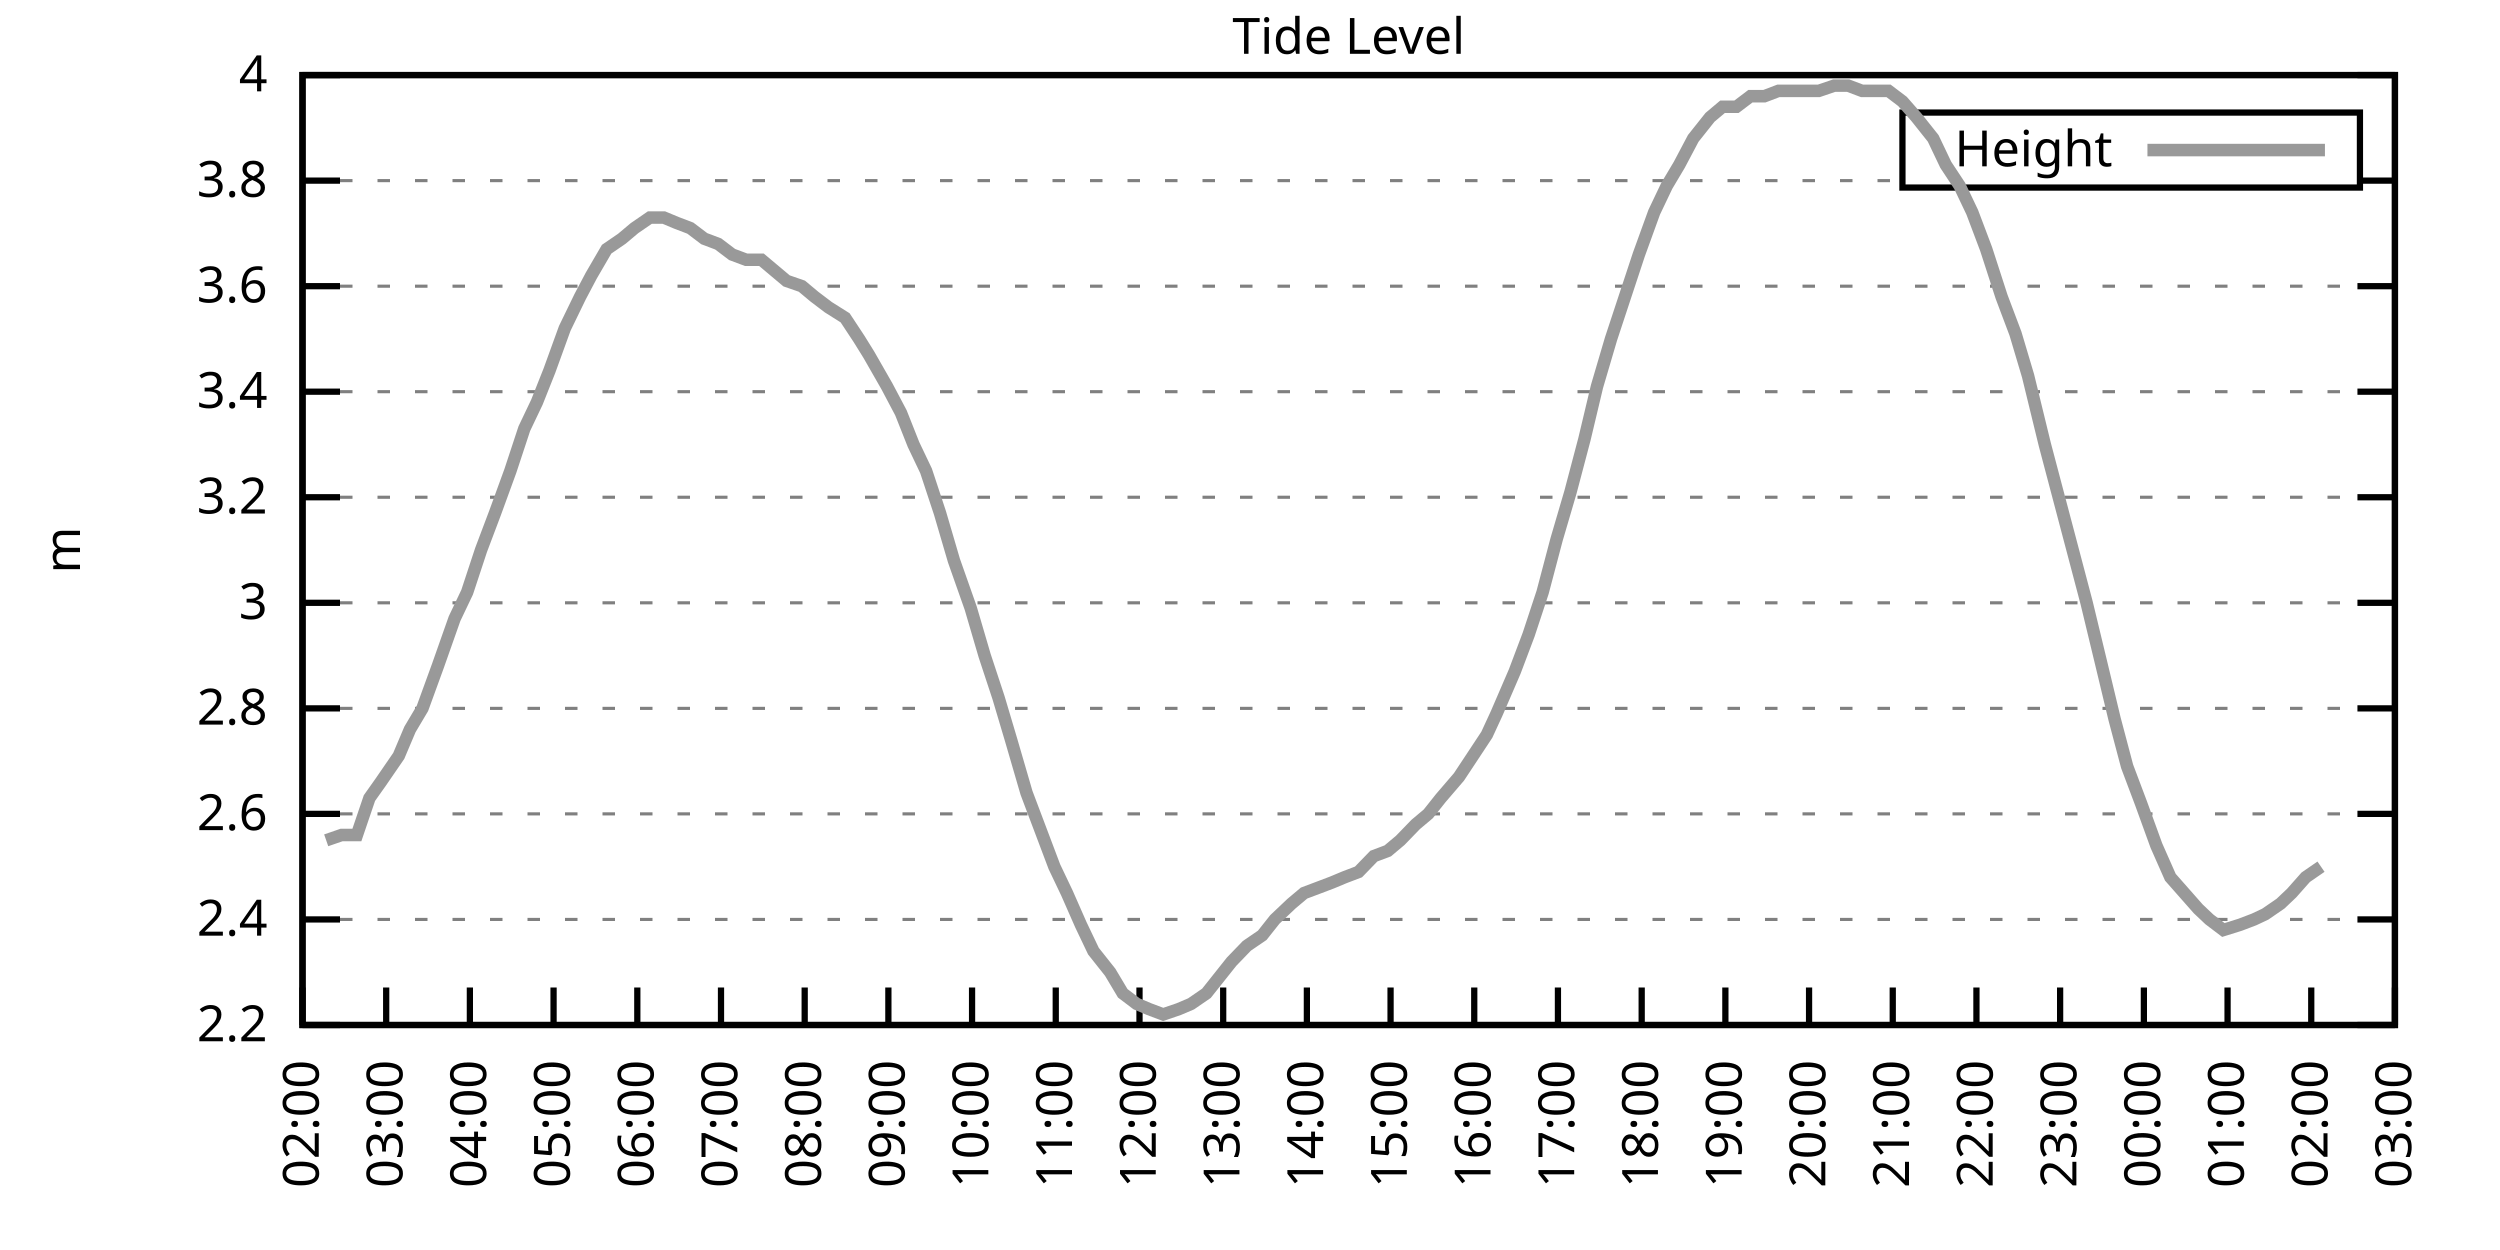
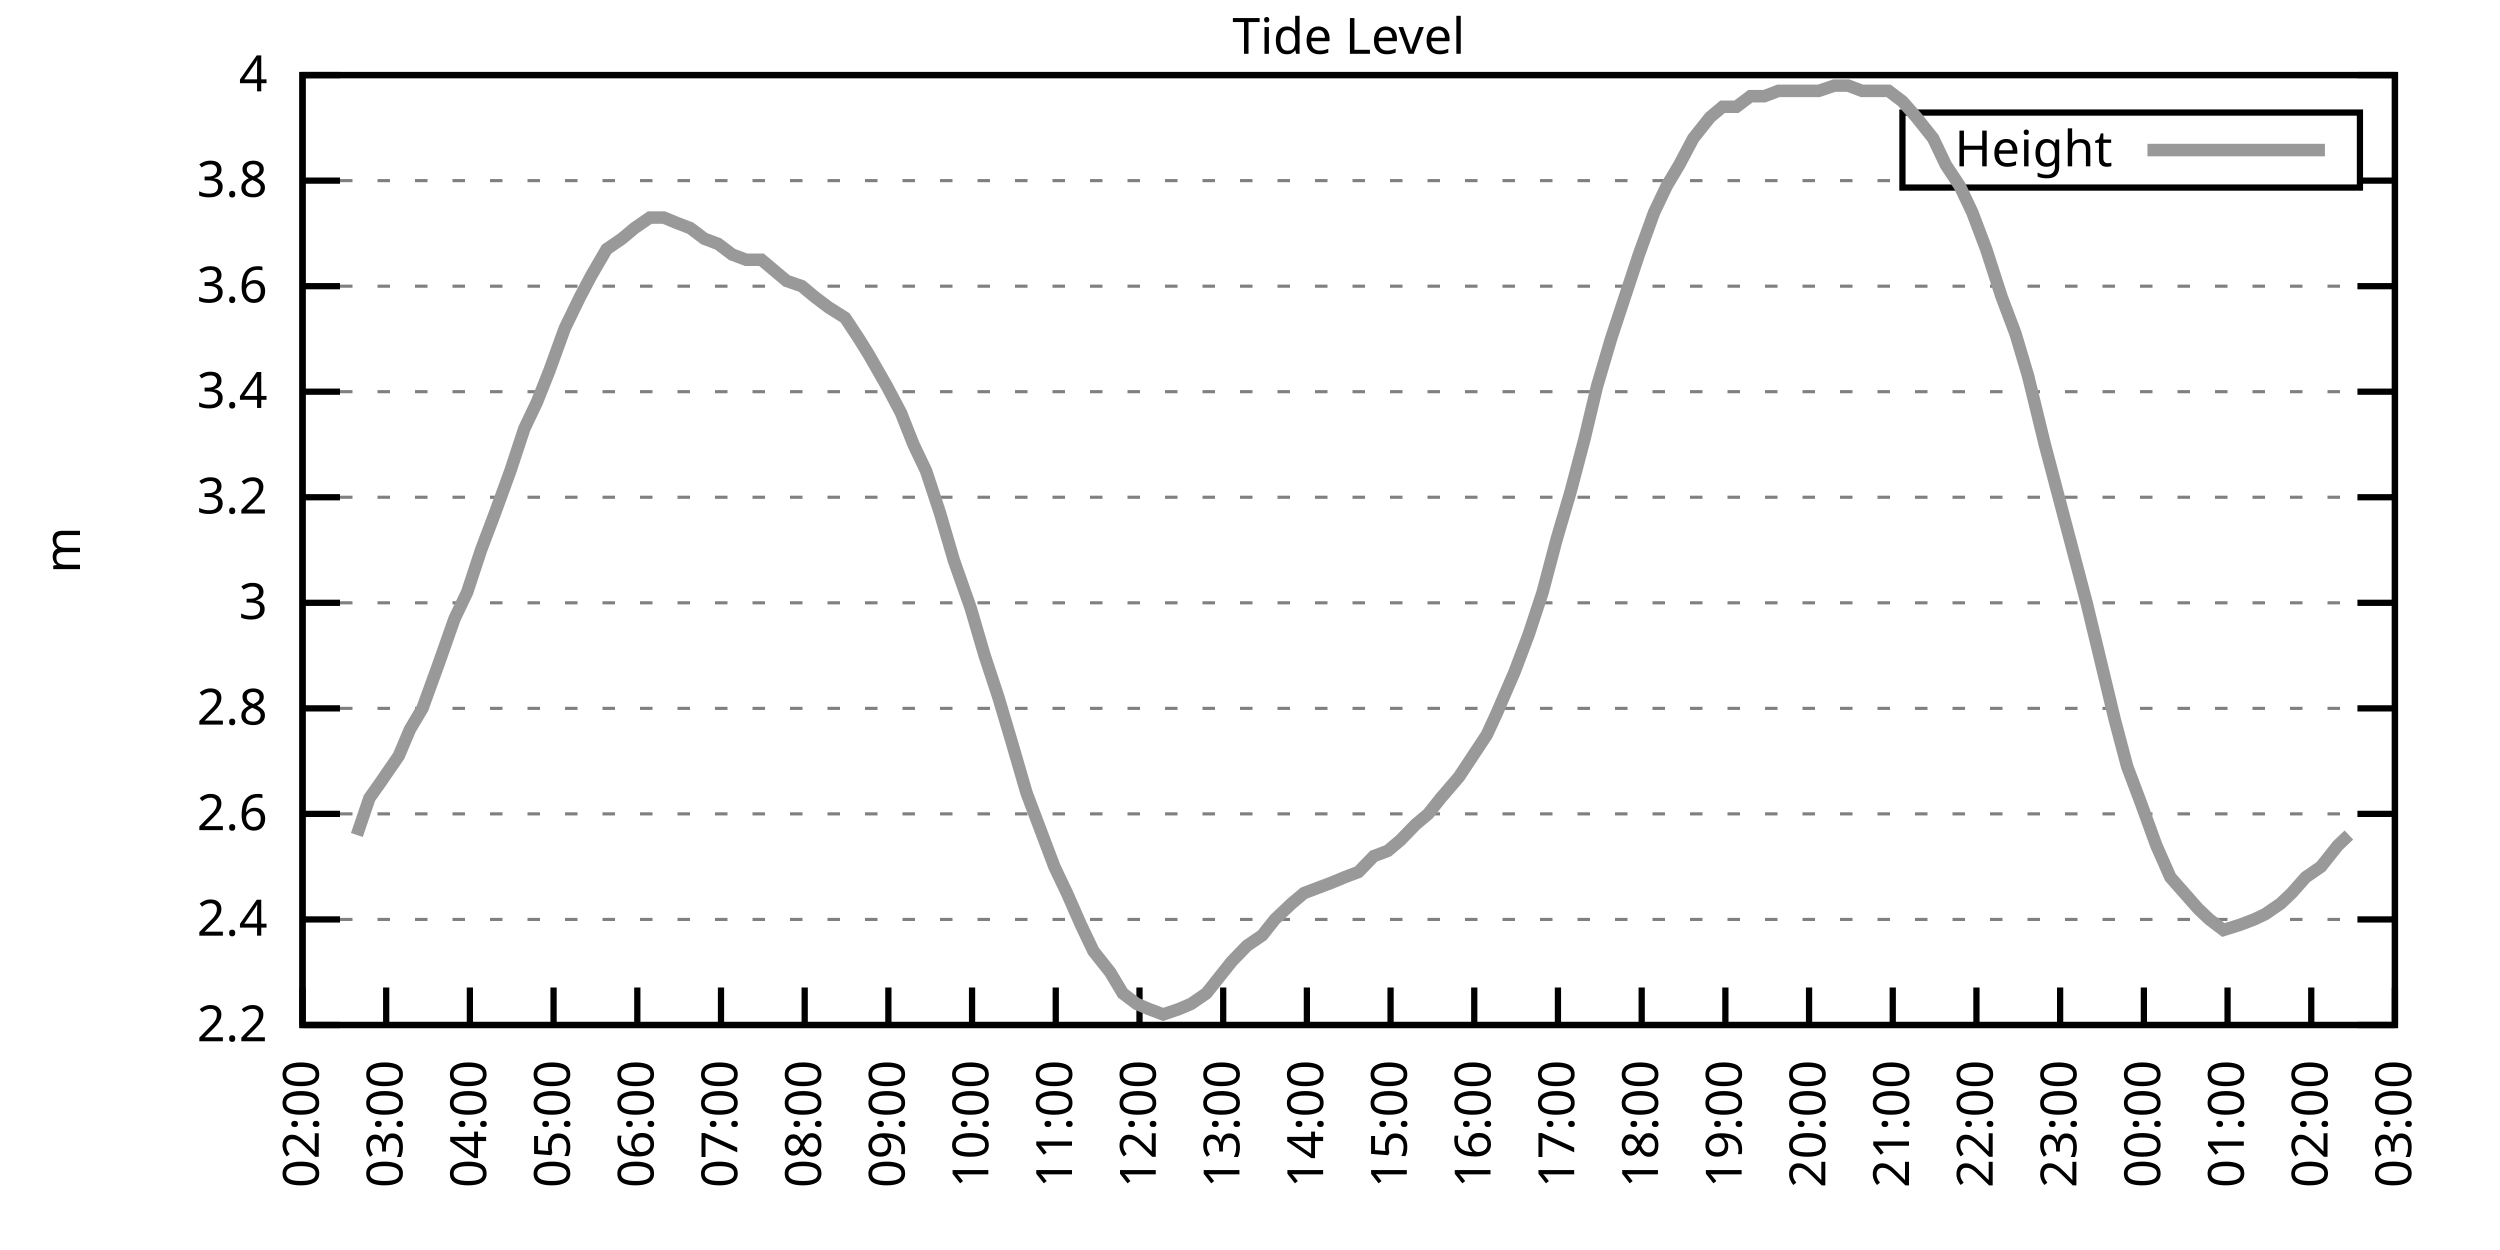
<svg xmlns="http://www.w3.org/2000/svg" xmlns:xlink="http://www.w3.org/1999/xlink" width="400" height="200" viewBox="0 0 400 200">
  <g id="gnuplot_canvas">
    <rect x="0" y="0" width="400" height="200" fill="none" />
    <defs>
      <circle id="gpDot" r="0.5" stroke-width="0.5" stroke="currentColor" />
      <path id="gpPt0" stroke-width="0.333" stroke="currentColor" d="M-1,0 h2 M0,-1 v2" />
      <path id="gpPt1" stroke-width="0.333" stroke="currentColor" d="M-1,-1 L1,1 M1,-1 L-1,1" />
      <path id="gpPt2" stroke-width="0.333" stroke="currentColor" d="M-1,0 L1,0 M0,-1 L0,1 M-1,-1 L1,1 M-1,1 L1,-1" />
      <rect id="gpPt3" stroke-width="0.333" stroke="currentColor" x="-1" y="-1" width="2" height="2" />
      <rect id="gpPt4" stroke-width="0.333" stroke="currentColor" fill="currentColor" x="-1" y="-1" width="2" height="2" />
      <circle id="gpPt5" stroke-width="0.333" stroke="currentColor" cx="0" cy="0" r="1" />
      <use xlink:href="#gpPt5" id="gpPt6" fill="currentColor" stroke="none" />
      <path id="gpPt7" stroke-width="0.333" stroke="currentColor" d="M0,-1.33 L-1.33,0.67 L1.33,0.67 z" />
      <use xlink:href="#gpPt7" id="gpPt8" fill="currentColor" stroke="none" />
      <use xlink:href="#gpPt7" id="gpPt9" stroke="currentColor" transform="rotate(180)" />
      <use xlink:href="#gpPt9" id="gpPt10" fill="currentColor" stroke="none" />
      <use xlink:href="#gpPt3" id="gpPt11" stroke="currentColor" transform="rotate(45)" />
      <use xlink:href="#gpPt11" id="gpPt12" fill="currentColor" stroke="none" />
      <path id="gpPt13" stroke-width="0.333" stroke="currentColor" d="M0,1.330 L1.265,0.411 L0.782,-1.067 L-0.782,-1.076 L-1.265,0.411 z" />
      <use xlink:href="#gpPt13" id="gpPt14" fill="currentColor" stroke="none" />
      <filter id="textbox" filterUnits="objectBoundingBox" x="0" y="0" height="1" width="1">
        <feFlood flood-color="white" flood-opacity="1" result="bgnd" />
        <feComposite in="SourceGraphic" in2="bgnd" operator="atop" />
      </filter>
      <filter id="greybox" filterUnits="objectBoundingBox" x="0" y="0" height="1" width="1">
        <feFlood flood-color="lightgrey" flood-opacity="1" result="grey" />
        <feComposite in="SourceGraphic" in2="grey" operator="atop" />
      </filter>
    </defs>
    <g fill="none" color="white" stroke="currentColor" stroke-width="1.00" stroke-linecap="butt" stroke-linejoin="miter">
</g>
    <g fill="none" color="black" stroke="currentColor" stroke-width="1.00" stroke-linecap="butt" stroke-linejoin="miter">
      <g stroke="none" shape-rendering="crispEdges">
        <polygon fill="rgb(255, 255, 255)" points="48.40,164.00 383.18,164.00 383.18,12.02 48.40,12.02 " />
      </g>
    </g>
    <g fill="none" color="black" stroke="currentColor" stroke-width="1.00" stroke-linecap="butt" stroke-linejoin="miter">
</g>
    <g fill="none" color="black" stroke="black" stroke-width="0.50" stroke-linecap="butt" stroke-linejoin="miter">
</g>
    <g fill="none" color="gray" stroke="currentColor" stroke-width="0.50" stroke-linecap="butt" stroke-linejoin="miter">
      <path stroke="gray" stroke-dasharray="2,4" class="gridline" d="M48.40,164.00 L383.19,164.00  " />
    </g>
    <g fill="none" color="gray" stroke="gray" stroke-width="1.00" stroke-linecap="butt" stroke-linejoin="miter">
</g>
    <g fill="none" color="black" stroke="currentColor" stroke-width="1.00" stroke-linecap="butt" stroke-linejoin="miter">
      <path stroke="black" d="M48.40,164.00 L54.40,164.00 M383.19,164.00 L377.19,164.00  " />
      <g transform="translate(42.80,166.60)" stroke="none" fill="black" font-family="Sans" font-size="8.00" text-anchor="end">
        <text>
          <tspan font-family="Sans"> 2.2</tspan>
        </text>
      </g>
    </g>
    <g fill="none" color="black" stroke="currentColor" stroke-width="1.00" stroke-linecap="butt" stroke-linejoin="miter">
</g>
    <g fill="none" color="black" stroke="black" stroke-width="0.50" stroke-linecap="butt" stroke-linejoin="miter">
</g>
    <g fill="none" color="gray" stroke="currentColor" stroke-width="0.50" stroke-linecap="butt" stroke-linejoin="miter">
      <path stroke="gray" stroke-dasharray="2,4" class="gridline" d="M48.40,147.11 L383.19,147.11  " />
    </g>
    <g fill="none" color="gray" stroke="gray" stroke-width="1.00" stroke-linecap="butt" stroke-linejoin="miter">
</g>
    <g fill="none" color="black" stroke="currentColor" stroke-width="1.00" stroke-linecap="butt" stroke-linejoin="miter">
      <path stroke="black" d="M48.40,147.11 L54.40,147.11 M383.19,147.11 L377.19,147.11  " />
      <g transform="translate(42.80,149.71)" stroke="none" fill="black" font-family="Sans" font-size="8.00" text-anchor="end">
        <text>
          <tspan font-family="Sans"> 2.4</tspan>
        </text>
      </g>
    </g>
    <g fill="none" color="black" stroke="currentColor" stroke-width="1.00" stroke-linecap="butt" stroke-linejoin="miter">
</g>
    <g fill="none" color="black" stroke="black" stroke-width="0.50" stroke-linecap="butt" stroke-linejoin="miter">
</g>
    <g fill="none" color="gray" stroke="currentColor" stroke-width="0.50" stroke-linecap="butt" stroke-linejoin="miter">
      <path stroke="gray" stroke-dasharray="2,4" class="gridline" d="M48.40,130.22 L383.19,130.22  " />
    </g>
    <g fill="none" color="gray" stroke="gray" stroke-width="1.00" stroke-linecap="butt" stroke-linejoin="miter">
</g>
    <g fill="none" color="black" stroke="currentColor" stroke-width="1.00" stroke-linecap="butt" stroke-linejoin="miter">
      <path stroke="black" d="M48.40,130.22 L54.40,130.22 M383.19,130.22 L377.19,130.22  " />
      <g transform="translate(42.80,132.82)" stroke="none" fill="black" font-family="Sans" font-size="8.00" text-anchor="end">
        <text>
          <tspan font-family="Sans"> 2.6</tspan>
        </text>
      </g>
    </g>
    <g fill="none" color="black" stroke="currentColor" stroke-width="1.00" stroke-linecap="butt" stroke-linejoin="miter">
</g>
    <g fill="none" color="black" stroke="black" stroke-width="0.50" stroke-linecap="butt" stroke-linejoin="miter">
</g>
    <g fill="none" color="gray" stroke="currentColor" stroke-width="0.50" stroke-linecap="butt" stroke-linejoin="miter">
      <path stroke="gray" stroke-dasharray="2,4" class="gridline" d="M48.40,113.34 L383.19,113.34  " />
    </g>
    <g fill="none" color="gray" stroke="gray" stroke-width="1.00" stroke-linecap="butt" stroke-linejoin="miter">
</g>
    <g fill="none" color="black" stroke="currentColor" stroke-width="1.00" stroke-linecap="butt" stroke-linejoin="miter">
      <path stroke="black" d="M48.40,113.34 L54.40,113.34 M383.19,113.34 L377.19,113.34  " />
      <g transform="translate(42.80,115.94)" stroke="none" fill="black" font-family="Sans" font-size="8.00" text-anchor="end">
        <text>
          <tspan font-family="Sans"> 2.8</tspan>
        </text>
      </g>
    </g>
    <g fill="none" color="black" stroke="currentColor" stroke-width="1.00" stroke-linecap="butt" stroke-linejoin="miter">
</g>
    <g fill="none" color="black" stroke="black" stroke-width="0.50" stroke-linecap="butt" stroke-linejoin="miter">
</g>
    <g fill="none" color="gray" stroke="currentColor" stroke-width="0.50" stroke-linecap="butt" stroke-linejoin="miter">
      <path stroke="gray" stroke-dasharray="2,4" class="gridline" d="M48.40,96.45 L383.19,96.45  " />
    </g>
    <g fill="none" color="gray" stroke="gray" stroke-width="1.00" stroke-linecap="butt" stroke-linejoin="miter">
</g>
    <g fill="none" color="black" stroke="currentColor" stroke-width="1.00" stroke-linecap="butt" stroke-linejoin="miter">
      <path stroke="black" d="M48.40,96.45 L54.40,96.45 M383.19,96.45 L377.19,96.45  " />
      <g transform="translate(42.80,99.05)" stroke="none" fill="black" font-family="Sans" font-size="8.00" text-anchor="end">
        <text>
          <tspan font-family="Sans"> 3</tspan>
        </text>
      </g>
    </g>
    <g fill="none" color="black" stroke="currentColor" stroke-width="1.00" stroke-linecap="butt" stroke-linejoin="miter">
</g>
    <g fill="none" color="black" stroke="black" stroke-width="0.50" stroke-linecap="butt" stroke-linejoin="miter">
</g>
    <g fill="none" color="gray" stroke="currentColor" stroke-width="0.50" stroke-linecap="butt" stroke-linejoin="miter">
      <path stroke="gray" stroke-dasharray="2,4" class="gridline" d="M48.40,79.56 L383.19,79.56  " />
    </g>
    <g fill="none" color="gray" stroke="gray" stroke-width="1.00" stroke-linecap="butt" stroke-linejoin="miter">
</g>
    <g fill="none" color="black" stroke="currentColor" stroke-width="1.00" stroke-linecap="butt" stroke-linejoin="miter">
      <path stroke="black" d="M48.40,79.56 L54.40,79.56 M383.19,79.56 L377.19,79.56  " />
      <g transform="translate(42.80,82.16)" stroke="none" fill="black" font-family="Sans" font-size="8.00" text-anchor="end">
        <text>
          <tspan font-family="Sans"> 3.2</tspan>
        </text>
      </g>
    </g>
    <g fill="none" color="black" stroke="currentColor" stroke-width="1.00" stroke-linecap="butt" stroke-linejoin="miter">
</g>
    <g fill="none" color="black" stroke="black" stroke-width="0.50" stroke-linecap="butt" stroke-linejoin="miter">
</g>
    <g fill="none" color="gray" stroke="currentColor" stroke-width="0.50" stroke-linecap="butt" stroke-linejoin="miter">
      <path stroke="gray" stroke-dasharray="2,4" class="gridline" d="M48.40,62.67 L383.19,62.67  " />
    </g>
    <g fill="none" color="gray" stroke="gray" stroke-width="1.00" stroke-linecap="butt" stroke-linejoin="miter">
</g>
    <g fill="none" color="black" stroke="currentColor" stroke-width="1.00" stroke-linecap="butt" stroke-linejoin="miter">
      <path stroke="black" d="M48.40,62.67 L54.40,62.67 M383.19,62.67 L377.19,62.67  " />
      <g transform="translate(42.80,65.27)" stroke="none" fill="black" font-family="Sans" font-size="8.00" text-anchor="end">
        <text>
          <tspan font-family="Sans"> 3.4</tspan>
        </text>
      </g>
    </g>
    <g fill="none" color="black" stroke="currentColor" stroke-width="1.00" stroke-linecap="butt" stroke-linejoin="miter">
</g>
    <g fill="none" color="black" stroke="black" stroke-width="0.50" stroke-linecap="butt" stroke-linejoin="miter">
</g>
    <g fill="none" color="gray" stroke="currentColor" stroke-width="0.50" stroke-linecap="butt" stroke-linejoin="miter">
      <path stroke="gray" stroke-dasharray="2,4" class="gridline" d="M48.40,45.79 L383.19,45.79  " />
    </g>
    <g fill="none" color="gray" stroke="gray" stroke-width="1.00" stroke-linecap="butt" stroke-linejoin="miter">
</g>
    <g fill="none" color="black" stroke="currentColor" stroke-width="1.00" stroke-linecap="butt" stroke-linejoin="miter">
      <path stroke="black" d="M48.40,45.79 L54.40,45.79 M383.19,45.79 L377.19,45.79  " />
      <g transform="translate(42.80,48.39)" stroke="none" fill="black" font-family="Sans" font-size="8.00" text-anchor="end">
        <text>
          <tspan font-family="Sans"> 3.6</tspan>
        </text>
      </g>
    </g>
    <g fill="none" color="black" stroke="currentColor" stroke-width="1.00" stroke-linecap="butt" stroke-linejoin="miter">
</g>
    <g fill="none" color="black" stroke="black" stroke-width="0.50" stroke-linecap="butt" stroke-linejoin="miter">
</g>
    <g fill="none" color="gray" stroke="currentColor" stroke-width="0.50" stroke-linecap="butt" stroke-linejoin="miter">
      <path stroke="gray" stroke-dasharray="2,4" class="gridline" d="M48.40,28.90 L304.39,28.90 M377.59,28.90 L383.19,28.90  " />
    </g>
    <g fill="none" color="gray" stroke="gray" stroke-width="1.00" stroke-linecap="butt" stroke-linejoin="miter">
</g>
    <g fill="none" color="black" stroke="currentColor" stroke-width="1.00" stroke-linecap="butt" stroke-linejoin="miter">
      <path stroke="black" d="M48.40,28.90 L54.40,28.90 M383.19,28.90 L377.19,28.90  " />
      <g transform="translate(42.80,31.50)" stroke="none" fill="black" font-family="Sans" font-size="8.00" text-anchor="end">
        <text>
          <tspan font-family="Sans"> 3.8</tspan>
        </text>
      </g>
    </g>
    <g fill="none" color="black" stroke="currentColor" stroke-width="1.00" stroke-linecap="butt" stroke-linejoin="miter">
</g>
    <g fill="none" color="black" stroke="black" stroke-width="0.50" stroke-linecap="butt" stroke-linejoin="miter">
</g>
    <g fill="none" color="gray" stroke="currentColor" stroke-width="0.50" stroke-linecap="butt" stroke-linejoin="miter">
      <path stroke="gray" stroke-dasharray="2,4" class="gridline" d="M48.40,12.01 L383.19,12.01  " />
    </g>
    <g fill="none" color="gray" stroke="gray" stroke-width="1.00" stroke-linecap="butt" stroke-linejoin="miter">
</g>
    <g fill="none" color="black" stroke="currentColor" stroke-width="1.00" stroke-linecap="butt" stroke-linejoin="miter">
      <path stroke="black" d="M48.40,12.01 L54.40,12.01 M383.19,12.01 L377.19,12.01  " />
      <g transform="translate(42.80,14.61)" stroke="none" fill="black" font-family="Sans" font-size="8.00" text-anchor="end">
        <text>
          <tspan font-family="Sans"> 4</tspan>
        </text>
      </g>
    </g>
    <g fill="none" color="black" stroke="currentColor" stroke-width="1.00" stroke-linecap="butt" stroke-linejoin="miter">
      <path stroke="black" d="M48.40,164.00 L48.40,158.00  " />
      <g transform="translate(51.00,169.60) rotate(270.00)" stroke="none" fill="black" font-family="Sans" font-size="8.00" text-anchor="end">
        <text>
          <tspan font-family="Sans">02:00</tspan>
        </text>
      </g>
    </g>
    <g fill="none" color="black" stroke="currentColor" stroke-width="1.00" stroke-linecap="butt" stroke-linejoin="miter">
      <path stroke="black" d="M61.79,164.00 L61.79,158.00  " />
      <g transform="translate(64.39,169.60) rotate(270.00)" stroke="none" fill="black" font-family="Sans" font-size="8.00" text-anchor="end">
        <text>
          <tspan font-family="Sans">03:00</tspan>
        </text>
      </g>
    </g>
    <g fill="none" color="black" stroke="currentColor" stroke-width="1.00" stroke-linecap="butt" stroke-linejoin="miter">
      <path stroke="black" d="M75.18,164.00 L75.18,158.00  " />
      <g transform="translate(77.78,169.60) rotate(270.00)" stroke="none" fill="black" font-family="Sans" font-size="8.00" text-anchor="end">
        <text>
          <tspan font-family="Sans">04:00</tspan>
        </text>
      </g>
    </g>
    <g fill="none" color="black" stroke="currentColor" stroke-width="1.00" stroke-linecap="butt" stroke-linejoin="miter">
      <path stroke="black" d="M88.57,164.00 L88.57,158.00  " />
      <g transform="translate(91.17,169.60) rotate(270.00)" stroke="none" fill="black" font-family="Sans" font-size="8.00" text-anchor="end">
        <text>
          <tspan font-family="Sans">05:00</tspan>
        </text>
      </g>
    </g>
    <g fill="none" color="black" stroke="currentColor" stroke-width="1.00" stroke-linecap="butt" stroke-linejoin="miter">
      <path stroke="black" d="M101.97,164.00 L101.97,158.00  " />
      <g transform="translate(104.57,169.60) rotate(270.00)" stroke="none" fill="black" font-family="Sans" font-size="8.00" text-anchor="end">
        <text>
          <tspan font-family="Sans">06:00</tspan>
        </text>
      </g>
    </g>
    <g fill="none" color="black" stroke="currentColor" stroke-width="1.00" stroke-linecap="butt" stroke-linejoin="miter">
      <path stroke="black" d="M115.36,164.00 L115.36,158.00  " />
      <g transform="translate(117.96,169.60) rotate(270.00)" stroke="none" fill="black" font-family="Sans" font-size="8.00" text-anchor="end">
        <text>
          <tspan font-family="Sans">07:00</tspan>
        </text>
      </g>
    </g>
    <g fill="none" color="black" stroke="currentColor" stroke-width="1.00" stroke-linecap="butt" stroke-linejoin="miter">
      <path stroke="black" d="M128.75,164.00 L128.75,158.00  " />
      <g transform="translate(131.35,169.60) rotate(270.00)" stroke="none" fill="black" font-family="Sans" font-size="8.00" text-anchor="end">
        <text>
          <tspan font-family="Sans">08:00</tspan>
        </text>
      </g>
    </g>
    <g fill="none" color="black" stroke="currentColor" stroke-width="1.00" stroke-linecap="butt" stroke-linejoin="miter">
      <path stroke="black" d="M142.14,164.00 L142.14,158.00  " />
      <g transform="translate(144.74,169.60) rotate(270.00)" stroke="none" fill="black" font-family="Sans" font-size="8.00" text-anchor="end">
        <text>
          <tspan font-family="Sans">09:00</tspan>
        </text>
      </g>
    </g>
    <g fill="none" color="black" stroke="currentColor" stroke-width="1.00" stroke-linecap="butt" stroke-linejoin="miter">
      <path stroke="black" d="M155.53,164.00 L155.53,158.00  " />
      <g transform="translate(158.13,169.60) rotate(270.00)" stroke="none" fill="black" font-family="Sans" font-size="8.00" text-anchor="end">
        <text>
          <tspan font-family="Sans">10:00</tspan>
        </text>
      </g>
    </g>
    <g fill="none" color="black" stroke="currentColor" stroke-width="1.00" stroke-linecap="butt" stroke-linejoin="miter">
      <path stroke="black" d="M168.92,164.00 L168.92,158.00  " />
      <g transform="translate(171.52,169.60) rotate(270.00)" stroke="none" fill="black" font-family="Sans" font-size="8.00" text-anchor="end">
        <text>
          <tspan font-family="Sans">11:00</tspan>
        </text>
      </g>
    </g>
    <g fill="none" color="black" stroke="currentColor" stroke-width="1.00" stroke-linecap="butt" stroke-linejoin="miter">
      <path stroke="black" d="M182.32,164.00 L182.32,158.00  " />
      <g transform="translate(184.92,169.60) rotate(270.00)" stroke="none" fill="black" font-family="Sans" font-size="8.00" text-anchor="end">
        <text>
          <tspan font-family="Sans">12:00</tspan>
        </text>
      </g>
    </g>
    <g fill="none" color="black" stroke="currentColor" stroke-width="1.00" stroke-linecap="butt" stroke-linejoin="miter">
      <path stroke="black" d="M195.71,164.00 L195.71,158.00  " />
      <g transform="translate(198.31,169.60) rotate(270.00)" stroke="none" fill="black" font-family="Sans" font-size="8.00" text-anchor="end">
        <text>
          <tspan font-family="Sans">13:00</tspan>
        </text>
      </g>
    </g>
    <g fill="none" color="black" stroke="currentColor" stroke-width="1.00" stroke-linecap="butt" stroke-linejoin="miter">
      <path stroke="black" d="M209.10,164.00 L209.10,158.00  " />
      <g transform="translate(211.70,169.60) rotate(270.00)" stroke="none" fill="black" font-family="Sans" font-size="8.00" text-anchor="end">
        <text>
          <tspan font-family="Sans">14:00</tspan>
        </text>
      </g>
    </g>
    <g fill="none" color="black" stroke="currentColor" stroke-width="1.00" stroke-linecap="butt" stroke-linejoin="miter">
      <path stroke="black" d="M222.49,164.00 L222.49,158.00  " />
      <g transform="translate(225.09,169.60) rotate(270.00)" stroke="none" fill="black" font-family="Sans" font-size="8.00" text-anchor="end">
        <text>
          <tspan font-family="Sans">15:00</tspan>
        </text>
      </g>
    </g>
    <g fill="none" color="black" stroke="currentColor" stroke-width="1.00" stroke-linecap="butt" stroke-linejoin="miter">
      <path stroke="black" d="M235.88,164.00 L235.88,158.00  " />
      <g transform="translate(238.48,169.60) rotate(270.00)" stroke="none" fill="black" font-family="Sans" font-size="8.00" text-anchor="end">
        <text>
          <tspan font-family="Sans">16:00</tspan>
        </text>
      </g>
    </g>
    <g fill="none" color="black" stroke="currentColor" stroke-width="1.00" stroke-linecap="butt" stroke-linejoin="miter">
      <path stroke="black" d="M249.27,164.00 L249.27,158.00  " />
      <g transform="translate(251.87,169.60) rotate(270.00)" stroke="none" fill="black" font-family="Sans" font-size="8.00" text-anchor="end">
        <text>
          <tspan font-family="Sans">17:00</tspan>
        </text>
      </g>
    </g>
    <g fill="none" color="black" stroke="currentColor" stroke-width="1.00" stroke-linecap="butt" stroke-linejoin="miter">
      <path stroke="black" d="M262.67,164.00 L262.67,158.00  " />
      <g transform="translate(265.27,169.60) rotate(270.00)" stroke="none" fill="black" font-family="Sans" font-size="8.00" text-anchor="end">
        <text>
          <tspan font-family="Sans">18:00</tspan>
        </text>
      </g>
    </g>
    <g fill="none" color="black" stroke="currentColor" stroke-width="1.00" stroke-linecap="butt" stroke-linejoin="miter">
      <path stroke="black" d="M276.06,164.00 L276.06,158.00  " />
      <g transform="translate(278.66,169.60) rotate(270.00)" stroke="none" fill="black" font-family="Sans" font-size="8.00" text-anchor="end">
        <text>
          <tspan font-family="Sans">19:00</tspan>
        </text>
      </g>
    </g>
    <g fill="none" color="black" stroke="currentColor" stroke-width="1.00" stroke-linecap="butt" stroke-linejoin="miter">
      <path stroke="black" d="M289.45,164.00 L289.45,158.00  " />
      <g transform="translate(292.05,169.60) rotate(270.00)" stroke="none" fill="black" font-family="Sans" font-size="8.00" text-anchor="end">
        <text>
          <tspan font-family="Sans">20:00</tspan>
        </text>
      </g>
    </g>
    <g fill="none" color="black" stroke="currentColor" stroke-width="1.00" stroke-linecap="butt" stroke-linejoin="miter">
      <path stroke="black" d="M302.84,164.00 L302.84,158.00  " />
      <g transform="translate(305.44,169.60) rotate(270.00)" stroke="none" fill="black" font-family="Sans" font-size="8.00" text-anchor="end">
        <text>
          <tspan font-family="Sans">21:00</tspan>
        </text>
      </g>
    </g>
    <g fill="none" color="black" stroke="currentColor" stroke-width="1.00" stroke-linecap="butt" stroke-linejoin="miter">
      <path stroke="black" d="M316.23,164.00 L316.23,158.00  " />
      <g transform="translate(318.83,169.60) rotate(270.00)" stroke="none" fill="black" font-family="Sans" font-size="8.00" text-anchor="end">
        <text>
          <tspan font-family="Sans">22:00</tspan>
        </text>
      </g>
    </g>
    <g fill="none" color="black" stroke="currentColor" stroke-width="1.00" stroke-linecap="butt" stroke-linejoin="miter">
      <path stroke="black" d="M329.62,164.00 L329.62,158.00  " />
      <g transform="translate(332.22,169.60) rotate(270.00)" stroke="none" fill="black" font-family="Sans" font-size="8.00" text-anchor="end">
        <text>
          <tspan font-family="Sans">23:00</tspan>
        </text>
      </g>
    </g>
    <g fill="none" color="black" stroke="currentColor" stroke-width="1.00" stroke-linecap="butt" stroke-linejoin="miter">
      <path stroke="black" d="M343.02,164.00 L343.02,158.00  " />
      <g transform="translate(345.62,169.60) rotate(270.00)" stroke="none" fill="black" font-family="Sans" font-size="8.00" text-anchor="end">
        <text>
          <tspan font-family="Sans">00:00</tspan>
        </text>
      </g>
    </g>
    <g fill="none" color="black" stroke="currentColor" stroke-width="1.00" stroke-linecap="butt" stroke-linejoin="miter">
      <path stroke="black" d="M356.41,164.00 L356.41,158.00  " />
      <g transform="translate(359.01,169.60) rotate(270.00)" stroke="none" fill="black" font-family="Sans" font-size="8.00" text-anchor="end">
        <text>
          <tspan font-family="Sans">01:00</tspan>
        </text>
      </g>
    </g>
    <g fill="none" color="black" stroke="currentColor" stroke-width="1.00" stroke-linecap="butt" stroke-linejoin="miter">
      <path stroke="black" d="M369.80,164.00 L369.80,158.00  " />
      <g transform="translate(372.40,169.60) rotate(270.00)" stroke="none" fill="black" font-family="Sans" font-size="8.00" text-anchor="end">
        <text>
          <tspan font-family="Sans">02:00</tspan>
        </text>
      </g>
    </g>
    <g fill="none" color="black" stroke="currentColor" stroke-width="1.00" stroke-linecap="butt" stroke-linejoin="miter">
      <path stroke="black" d="M383.19,164.00 L383.19,158.00  " />
      <g transform="translate(385.79,169.60) rotate(270.00)" stroke="none" fill="black" font-family="Sans" font-size="8.00" text-anchor="end">
        <text>
          <tspan font-family="Sans">03:00</tspan>
        </text>
      </g>
    </g>
    <g fill="none" color="black" stroke="currentColor" stroke-width="1.00" stroke-linecap="butt" stroke-linejoin="miter">
</g>
    <g fill="none" color="black" stroke="currentColor" stroke-width="1.00" stroke-linecap="butt" stroke-linejoin="miter">
      <path stroke="black" d="M48.40,12.01 L48.40,164.00 L383.19,164.00 L383.19,12.01 L48.40,12.01 Z  " />
    </g>
    <g fill="none" color="black" stroke="currentColor" stroke-width="1.00" stroke-linecap="butt" stroke-linejoin="miter">
</g>
    <g fill="none" color="black" stroke="currentColor" stroke-width="1.00" stroke-linecap="butt" stroke-linejoin="miter">
      <path stroke="black" d="M304.39,30.01 L304.39,18.01 L377.59,18.01 L377.59,30.01 L304.39,30.01 Z  " />
    </g>
    <g id="Tide_level_plot_1">
      <g fill="none" color="white" stroke="black" stroke-width="2.00" stroke-linecap="butt" stroke-linejoin="miter">
</g>
      <g fill="none" color="black" stroke="currentColor" stroke-width="2.00" stroke-linecap="butt" stroke-linejoin="miter">
        <g transform="translate(337.99,26.61)" stroke="none" fill="black" font-family="Sans" font-size="8.00" text-anchor="end">
          <text>
            <tspan font-family="Sans">Height</tspan>
          </text>
        </g>
      </g>
      <g fill="none" color="black" stroke="currentColor" stroke-width="2.00" stroke-linecap="butt" stroke-linejoin="miter">
-         <path stroke="rgb(153, 153, 153)" d="M343.59,24.01 L371.99,24.01 M52.19,134.45 L54.65,133.60 L57.10,133.60 L59.11,127.69 L60.90,125.16 L63.80,120.94   L65.59,116.71 L67.59,113.34 L70.05,106.58 L72.73,98.98 L74.74,94.76 L76.97,88.00 L79.20,82.09 L81.66,75.34   L83.89,68.58 L85.90,64.36 L87.91,59.30 L90.36,52.54 L92.82,47.47 L94.60,44.10 L97.06,39.87 L99.51,38.19   L101.52,36.50 L103.98,34.81 L106.21,34.81 L108.22,35.65 L110.45,36.50 L112.68,38.19 L114.91,39.03 L117.14,40.72   L119.38,41.56 L121.83,41.56 L123.84,43.25 L125.85,44.94 L128.30,45.79 L130.31,47.47 L132.54,49.16 L135.22,50.85   L137.45,54.23 L139.02,56.76 L141.92,61.83 L144.15,66.05 L146.16,71.12 L148.17,75.34 L150.40,82.09 L152.63,89.69   L155.31,97.29 L157.54,104.89 L159.77,111.65 L161.78,118.40 L164.24,126.85 L166.47,132.76 L168.70,138.67 L170.71,142.89   L172.94,147.96 L174.95,152.18 L177.63,155.56 L179.64,158.93 L181.87,160.62 L183.88,161.47 L186.11,162.31 L188.57,161.47   L190.57,160.62 L193.03,158.93 L195.04,156.40 L197.05,153.87 L199.50,151.33 L201.96,149.65 L203.97,147.11 L206.64,144.58   L208.65,142.89 L210.88,142.05 L213.12,141.20 L215.13,140.36 L217.36,139.51 L219.81,136.98 L222.04,136.14 L224.05,134.45   L226.51,131.91 L228.52,130.22 L230.53,127.69 L233.43,124.31 L235.66,120.94 L237.89,117.56 L239.45,114.18 L242.36,107.43   L244.59,101.52 L246.82,94.76 L249.05,86.32 L251.28,78.72 L253.51,70.27 L255.52,61.83 L257.76,54.23 L259.99,47.47   L262.22,40.72 L264.67,33.96 L266.68,29.74 L268.69,26.36 L270.92,22.14 L273.60,18.77 L275.61,17.08 L277.84,17.08   L280.07,15.39 L282.31,15.39 L284.54,14.54 L286.77,14.54 L289.00,14.54 L291.01,14.54 L293.47,13.70 L295.70,13.70   L297.93,14.54 L300.16,14.54 L302.17,14.54 L304.40,16.23 L306.63,18.77 L309.31,22.14 L311.32,26.36 L313.55,29.74   L315.56,33.96 L317.79,39.87 L320.25,47.47 L322.48,53.39 L324.49,60.14 L327.17,71.12 L329.40,79.56 L331.63,88.00   L333.86,96.45 L336.10,105.74 L338.33,115.03 L340.34,122.62 L342.57,128.54 L345.02,135.29 L347.26,140.36 L349.49,142.89   L351.72,145.42 L353.51,147.11 L355.74,148.80 L358.42,147.96 L360.65,147.11 L362.43,146.27 L364.89,144.58 L366.67,142.89   L368.91,140.36 L371.36,138.67  " />
+         <path stroke="rgb(153, 153, 153)" d="M343.59,24.01 L371.99,24.01 M57.10,133.60 L59.11,127.69 L60.90,125.16 L63.80,120.94 L65.59,116.71 L67.59,113.34   L70.05,106.58 L72.73,98.98 L74.74,94.76 L76.97,88.00 L79.20,82.09 L81.66,75.34 L83.89,68.58 L85.90,64.36   L87.91,59.30 L90.36,52.54 L92.82,47.47 L94.60,44.10 L97.06,39.87 L99.51,38.19 L101.52,36.50 L103.98,34.81   L106.21,34.81 L108.22,35.65 L110.45,36.50 L112.68,38.19 L114.91,39.03 L117.14,40.72 L119.38,41.56 L121.83,41.56   L123.84,43.25 L125.85,44.94 L128.30,45.79 L130.31,47.47 L132.54,49.16 L135.22,50.85 L137.45,54.23 L139.02,56.76   L141.92,61.83 L144.15,66.05 L146.16,71.12 L148.17,75.34 L150.40,82.09 L152.63,89.69 L155.31,97.29 L157.54,104.89   L159.77,111.65 L161.78,118.40 L164.24,126.85 L166.47,132.76 L168.70,138.67 L170.71,142.89 L172.94,147.96 L174.95,152.18   L177.63,155.56 L179.64,158.93 L181.87,160.62 L183.88,161.47 L186.11,162.31 L188.57,161.47 L190.57,160.62 L193.03,158.93   L195.04,156.40 L197.05,153.87 L199.50,151.33 L201.96,149.65 L203.97,147.11 L206.64,144.58 L208.65,142.89 L210.88,142.05   L213.12,141.20 L215.13,140.36 L217.36,139.51 L219.81,136.98 L222.04,136.14 L224.05,134.45 L226.51,131.91 L228.52,130.22   L230.53,127.69 L233.43,124.31 L235.66,120.94 L237.89,117.56 L239.45,114.18 L242.36,107.43 L244.59,101.52 L246.82,94.76   L249.05,86.32 L251.28,78.72 L253.51,70.27 L255.52,61.83 L257.76,54.23 L259.99,47.47 L262.22,40.72 L264.67,33.96   L266.68,29.74 L268.69,26.36 L270.92,22.14 L273.60,18.77 L275.61,17.08 L277.84,17.08 L280.07,15.39 L282.31,15.39   L284.54,14.54 L286.77,14.54 L289.00,14.54 L291.01,14.54 L293.47,13.70 L295.70,13.70 L297.93,14.54 L300.16,14.54   L302.17,14.54 L304.40,16.23 L306.63,18.77 L309.31,22.14 L311.32,26.36 L313.55,29.74 L315.56,33.96 L317.79,39.87   L320.25,47.47 L322.48,53.39 L324.49,60.14 L327.17,71.12 L329.40,79.56 L331.63,88.00 L333.86,96.45 L336.10,105.74   L338.33,115.03 L340.34,122.62 L342.57,128.54 L345.02,135.29 L347.26,140.36 L349.49,142.89 L351.72,145.42 L353.51,147.11   L355.74,148.80 L358.42,147.96 L360.65,147.11 L362.43,146.27 L364.89,144.58 L366.67,142.89 L368.91,140.36 L371.36,138.67   L374.04,135.29 L375.82,133.60  " />
      </g>
    </g>
    <g fill="none" color="black" stroke="currentColor" stroke-width="2.00" stroke-linecap="butt" stroke-linejoin="miter">
</g>
    <g fill="none" color="black" stroke="black" stroke-width="1.00" stroke-linecap="butt" stroke-linejoin="miter">
</g>
    <g fill="none" color="black" stroke="currentColor" stroke-width="1.00" stroke-linecap="butt" stroke-linejoin="miter">
      <path stroke="black" d="M48.40,12.01 L48.40,164.00 L383.19,164.00 L383.19,12.01 L48.40,12.01 Z  " />
      <g transform="translate(12.80,88.01) rotate(270.00)" stroke="none" fill="black" font-family="Sans" font-size="8.00" text-anchor="middle">
        <text>
          <tspan font-family="Sans">m</tspan>
        </text>
      </g>
    </g>
    <g fill="none" color="black" stroke="currentColor" stroke-width="1.00" stroke-linecap="butt" stroke-linejoin="miter">
</g>
    <g fill="none" color="black" stroke="currentColor" stroke-width="1.00" stroke-linecap="butt" stroke-linejoin="miter">
      <g transform="translate(215.79,8.61)" stroke="none" fill="black" font-family="Sans" font-size="8.00" text-anchor="middle">
        <text>
          <tspan font-family="Sans">Tide Level</tspan>
        </text>
      </g>
    </g>
    <g fill="none" color="black" stroke="currentColor" stroke-width="1.00" stroke-linecap="butt" stroke-linejoin="miter">
</g>
  </g>
</svg>
